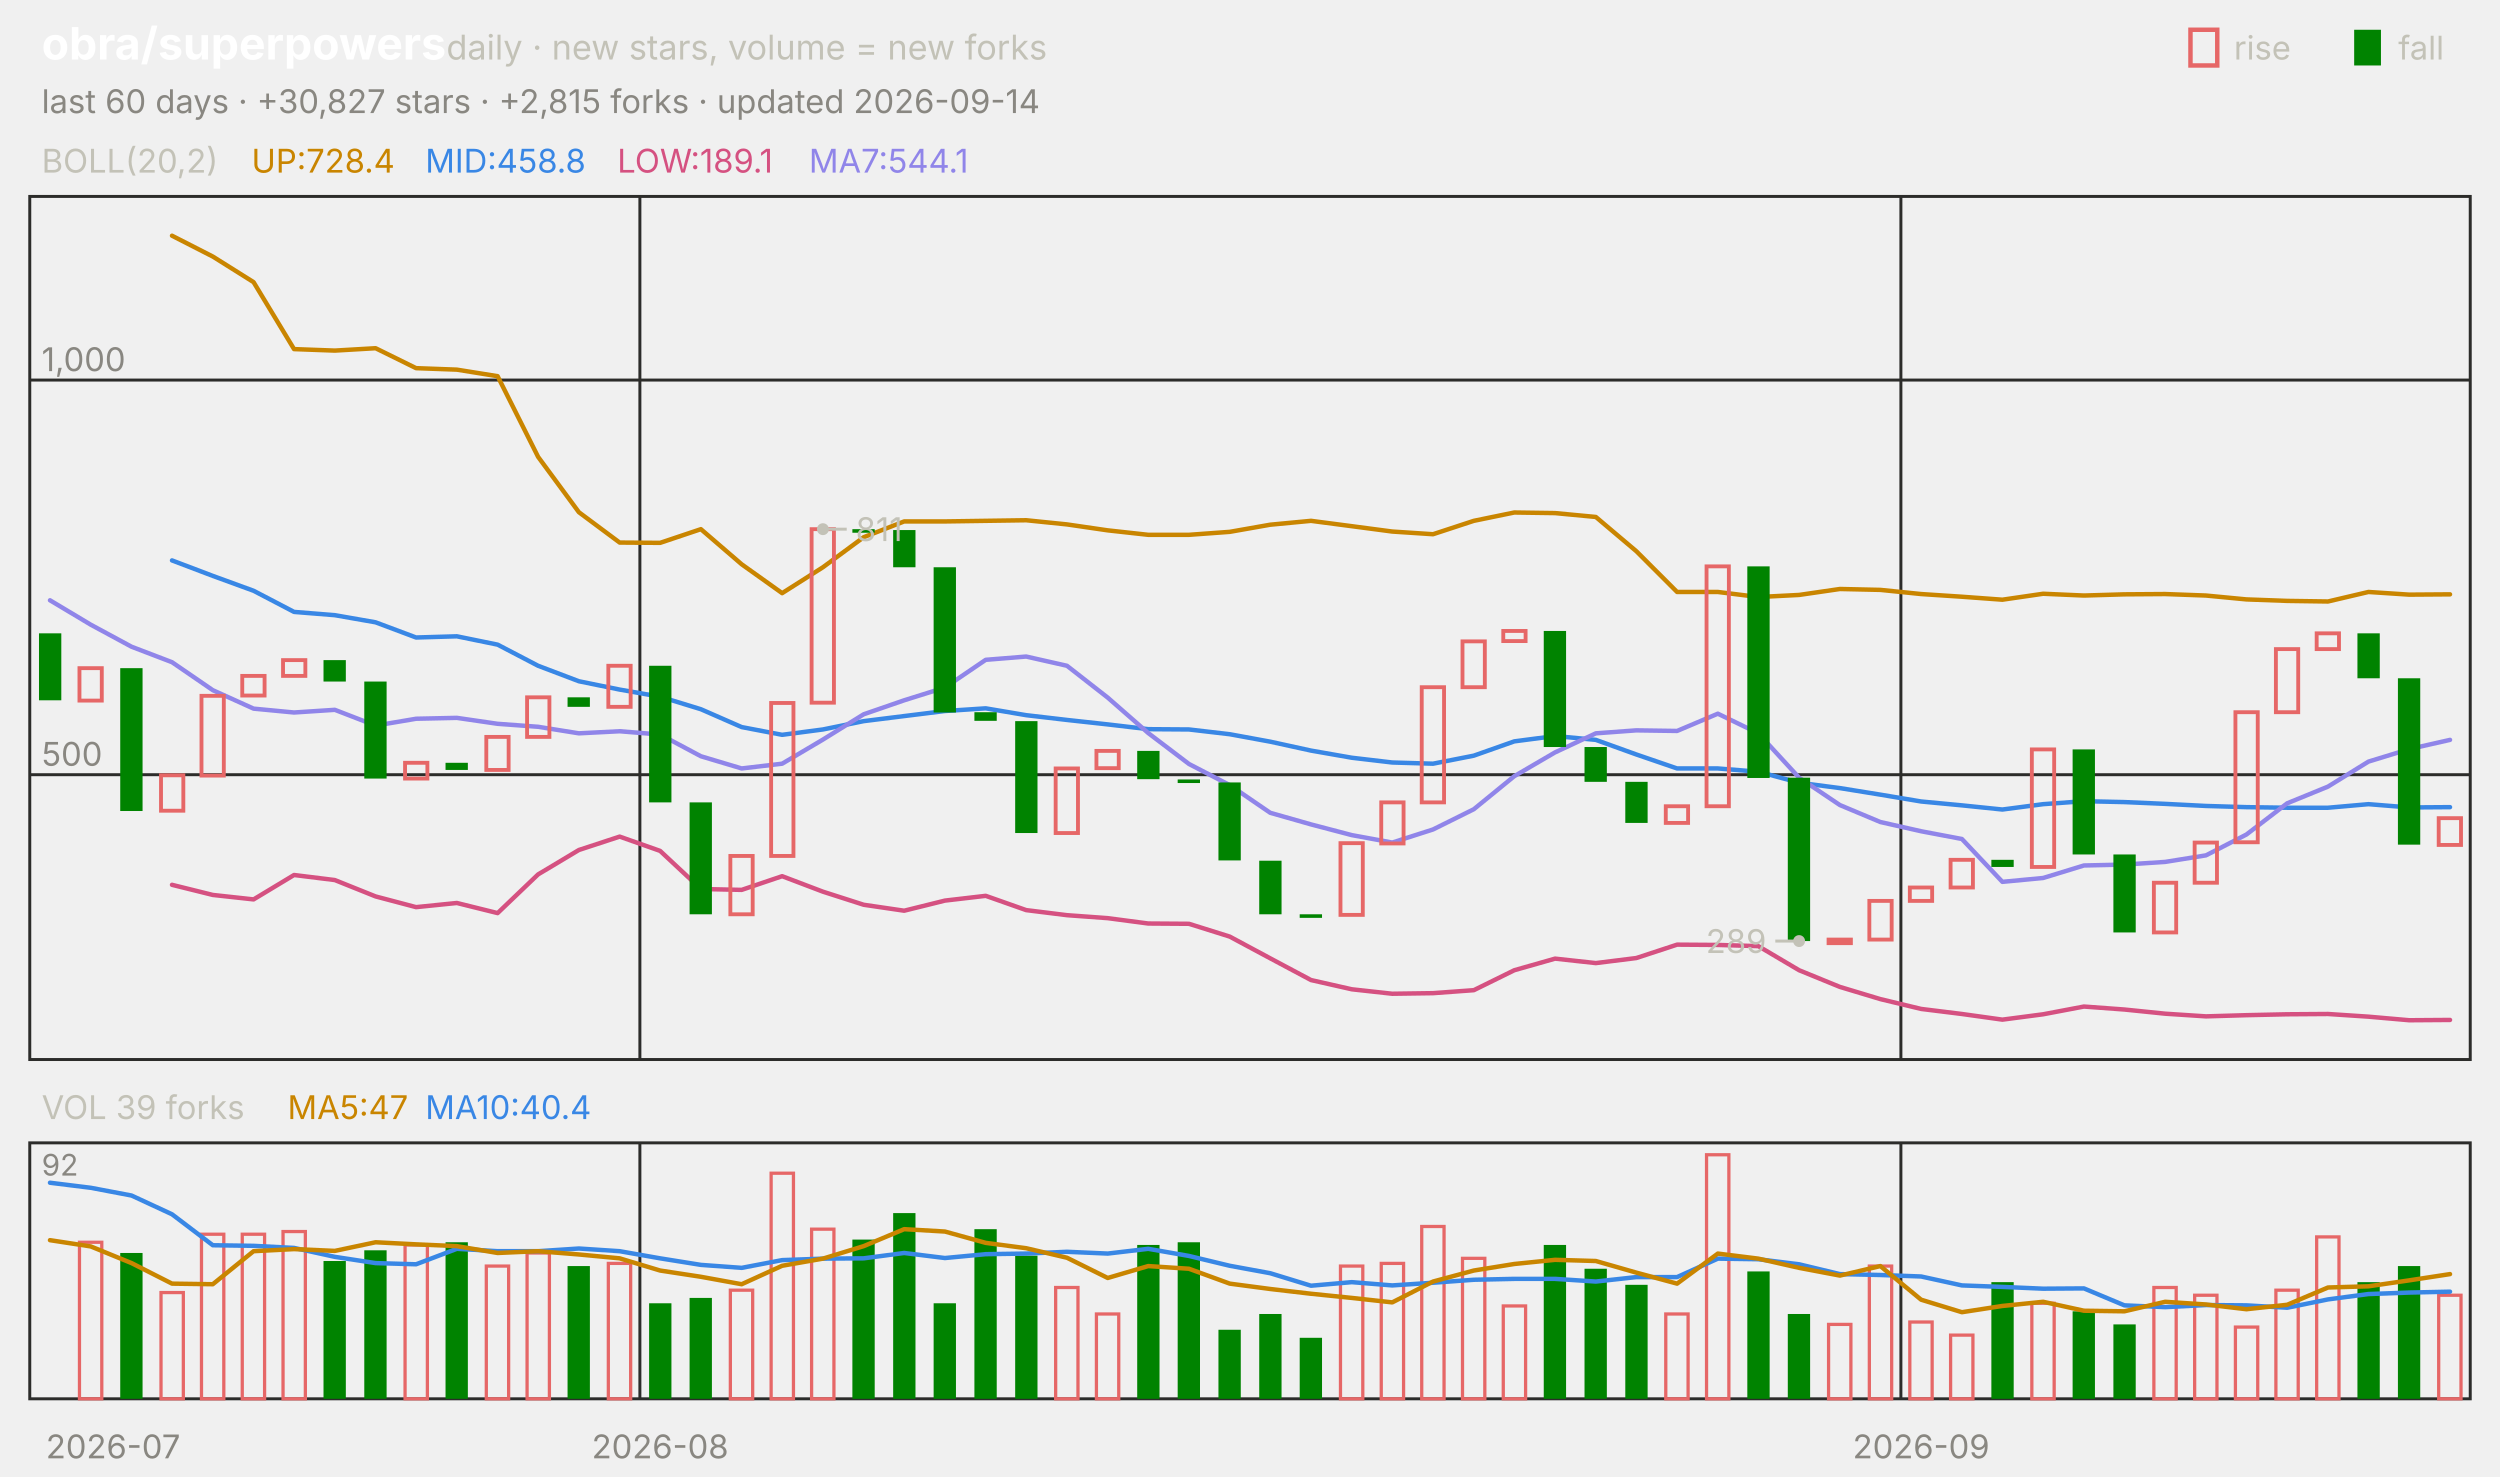
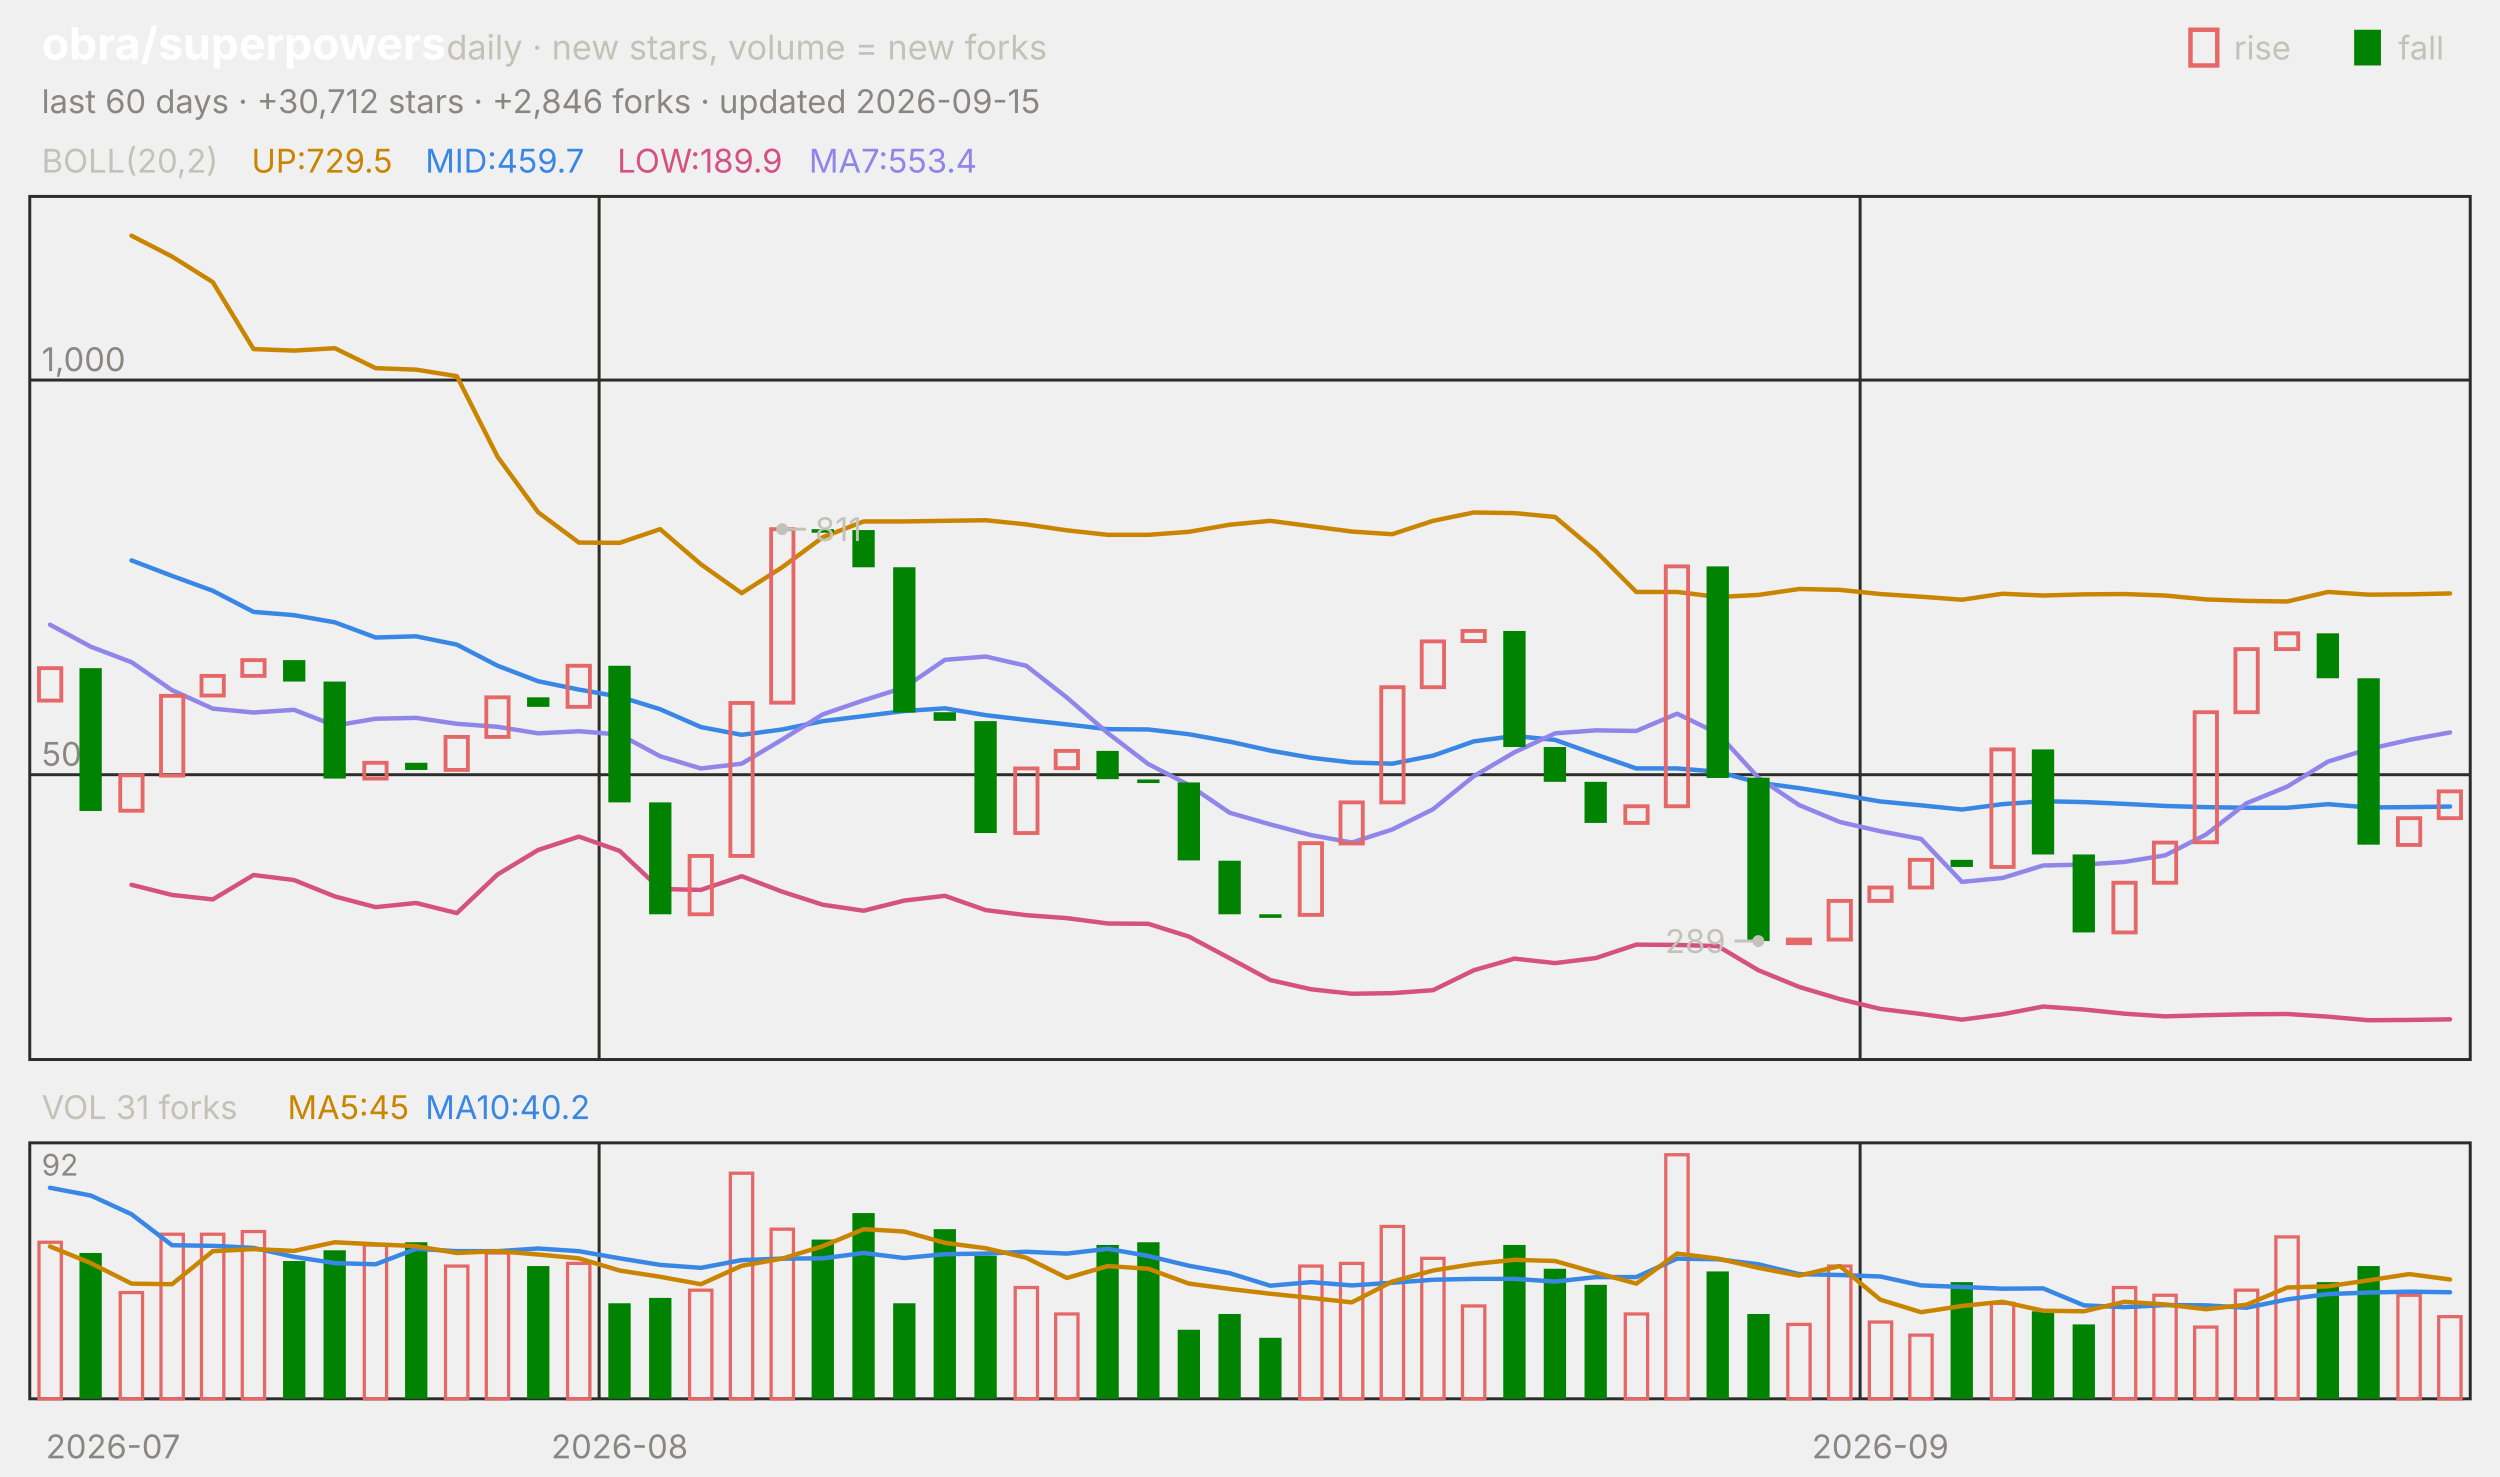
<svg xmlns="http://www.w3.org/2000/svg" viewBox="0 0 840 496" width="840" height="496" font-family="-apple-system,'Segoe UI',system-ui,sans-serif" role="img" aria-label="obra/superpowers candlestick chart">
  <text x="14.0" y="20.0" font-size="15" fill="#ffffff" font-weight="650">obra/superpowers</text>
  <text x="150.0" y="20.0" font-size="11.5" fill="#c3c2b7">daily · new stars, volume = new forks</text>
  <text x="805.8" y="20.0" font-size="11.0" fill="#c3c2b7">fall</text>
  <rect x="791" y="10" width="9" height="12" fill="#008300" />
  <text x="750.6" y="20.0" font-size="11.0" fill="#c3c2b7">rise</text>
  <rect x="736" y="10" width="9" height="12" fill="none" stroke="#e66767" stroke-width="1.5" />
-   <text x="14.0" y="38.0" font-size="11.0" fill="#898781">last 60 days · +30,827 stars · +2,815 forks · updated 2026-09-14</text>
+   <text x="14.0" y="38.0" font-size="11.0" fill="#898781">last 60 days · +30,712 stars · +2,846 forks · updated 2026-09-15</text>
  <rect x="10" y="66" width="820" height="290" fill="none" stroke="#2c2c2a" />
  <rect x="10" y="384" width="820" height="86" fill="none" stroke="#2c2c2a" />
  <text x="38.0" y="490.0" font-size="11.0" fill="#898781" text-anchor="middle">2026-07</text>
-   <line x1="215.0" y1="66.0" x2="215.0" y2="356.0" stroke="#2c2c2a" stroke-width="1.0" />
-   <line x1="215.0" y1="384.0" x2="215.0" y2="470.0" stroke="#2c2c2a" stroke-width="1.0" />
-   <text x="221.8" y="490.0" font-size="11.0" fill="#898781" text-anchor="middle">2026-08</text>
-   <line x1="638.7" y1="66.0" x2="638.7" y2="356.0" stroke="#2c2c2a" stroke-width="1.0" />
-   <line x1="638.7" y1="384.0" x2="638.7" y2="470.0" stroke="#2c2c2a" stroke-width="1.0" />
-   <text x="645.5" y="490.0" font-size="11.0" fill="#898781" text-anchor="middle">2026-09</text>
+   <line x1="201.3" y1="66.0" x2="201.3" y2="356.0" stroke="#2c2c2a" stroke-width="1.0" />
+   <line x1="201.3" y1="384.0" x2="201.3" y2="470.0" stroke="#2c2c2a" stroke-width="1.0" />
+   <text x="208.2" y="490.0" font-size="11.0" fill="#898781" text-anchor="middle">2026-08</text>
+   <line x1="625.0" y1="66.0" x2="625.0" y2="356.0" stroke="#2c2c2a" stroke-width="1.0" />
+   <line x1="625.0" y1="384.0" x2="625.0" y2="470.0" stroke="#2c2c2a" stroke-width="1.0" />
+   <text x="631.8" y="490.0" font-size="11.0" fill="#898781" text-anchor="middle">2026-09</text>
  <text x="14.0" y="58.0" font-size="11.0" fill="#c3c2b7">BOLL(20,2)</text>
-   <text x="84.5" y="58.0" font-size="11.0" fill="#c98500">UP:728.4</text>
-   <text x="142.9" y="58.0" font-size="11.0" fill="#3987e5">MID:458.8</text>
-   <text x="207.4" y="58.0" font-size="11.0" fill="#d55181">LOW:189.1</text>
-   <text x="271.8" y="58.0" font-size="11.0" fill="#9085e9">MA7:544.1</text>
+   <text x="84.5" y="58.0" font-size="11.0" fill="#c98500">UP:729.5</text>
+   <text x="142.9" y="58.0" font-size="11.0" fill="#3987e5">MID:459.7</text>
+   <text x="207.4" y="58.0" font-size="11.0" fill="#d55181">LOW:189.9</text>
+   <text x="271.8" y="58.0" font-size="11.0" fill="#9085e9">MA7:553.4</text>
  <line x1="10.0" y1="260.3" x2="830.0" y2="260.3" stroke="#2c2c2a" stroke-width="1.0" />
  <text x="14.0" y="257.3" font-size="11.0" fill="#898781">500</text>
  <line x1="10.0" y1="127.7" x2="830.0" y2="127.7" stroke="#2c2c2a" stroke-width="1.0" />
  <text x="14.0" y="124.7" font-size="11.0" fill="#898781">1,000</text>
-   <polyline points="57.8,79.2 71.5,86.2 85.2,94.8 98.8,117.3 112.5,117.8 126.2,117.0 139.8,123.7 153.5,124.2 167.2,126.4 180.8,153.5 194.5,172.1 208.2,182.3 221.8,182.4 235.5,177.8 249.2,189.6 262.8,199.3 276.5,190.6 290.2,180.5 303.8,175.2 317.5,175.2 331.2,175.0 344.8,174.8 358.5,176.2 372.2,178.2 385.8,179.7 399.5,179.7 413.2,178.7 426.8,176.3 440.5,175.0 454.2,176.8 467.8,178.6 481.5,179.5 495.2,175.0 508.8,172.2 522.5,172.4 536.2,173.7 549.8,185.2 563.5,198.9 577.2,198.9 590.8,200.6 604.5,199.9 618.2,197.9 631.8,198.2 645.5,199.6 659.2,200.5 672.8,201.5 686.5,199.5 700.2,200.1 713.8,199.7 727.5,199.6 741.2,200.1 754.8,201.4 768.5,201.9 782.2,202.1 795.8,198.9 809.5,199.8 823.2,199.7" fill="none" stroke="#c98500" stroke-width="1.5" stroke-linejoin="round" stroke-linecap="round" />
-   <polyline points="57.8,188.3 71.5,193.5 85.2,198.5 98.8,205.6 112.5,206.7 126.2,209.1 139.8,214.2 153.5,213.8 167.2,216.6 180.8,223.7 194.5,228.9 208.2,231.7 221.8,234.1 235.5,238.3 249.2,244.3 262.8,246.9 276.5,245.1 290.2,242.3 303.8,240.6 317.5,238.9 331.2,238.0 344.8,240.3 358.5,241.9 372.2,243.4 385.8,245.0 399.5,245.1 413.2,246.7 426.8,249.2 440.5,252.2 454.2,254.6 467.8,256.2 481.5,256.6 495.2,253.9 508.8,249.1 522.5,247.3 536.2,248.6 549.8,253.5 563.5,258.2 577.2,258.2 590.8,259.3 604.5,263.0 618.2,264.8 631.8,267.0 645.5,269.3 659.2,270.6 672.8,272.0 686.5,270.2 700.2,269.2 713.8,269.5 727.5,270.1 741.2,270.8 754.8,271.2 768.5,271.4 782.2,271.4 795.8,270.2 809.5,271.3 823.2,271.2" fill="none" stroke="#3987e5" stroke-width="1.5" stroke-linejoin="round" stroke-linecap="round" />
-   <polyline points="57.8,297.3 71.5,300.7 85.2,302.2 98.8,294.0 112.5,295.7 126.2,301.2 139.8,304.8 153.5,303.4 167.2,306.8 180.8,293.8 194.5,285.6 208.2,281.1 221.8,285.9 235.5,298.7 249.2,299.0 262.8,294.4 276.5,299.6 290.2,304.0 303.8,306.0 317.5,302.6 331.2,301.0 344.8,305.8 358.5,307.5 372.2,308.5 385.8,310.3 399.5,310.4 413.2,314.7 426.8,322.0 440.5,329.3 454.2,332.4 467.8,333.9 481.5,333.7 495.2,332.7 508.8,326.0 522.5,322.1 536.2,323.6 549.8,321.9 563.5,317.4 577.2,317.5 590.8,317.9 604.5,326.0 618.2,331.6 631.8,335.7 645.5,339.0 659.2,340.7 672.8,342.6 686.5,340.8 700.2,338.2 713.8,339.2 727.5,340.6 741.2,341.5 754.8,341.1 768.5,340.8 782.2,340.7 795.8,341.6 809.5,342.8 823.2,342.7" fill="none" stroke="#d55181" stroke-width="1.5" stroke-linejoin="round" stroke-linecap="round" />
-   <polyline points="16.8,201.7 30.5,209.9 44.2,217.3 57.8,222.5 71.5,231.9 85.2,238.1 98.8,239.4 112.5,238.5 126.2,243.8 139.8,241.5 153.5,241.2 167.2,243.2 180.8,244.2 194.5,246.4 208.2,245.7 221.8,246.8 235.5,254.1 249.2,258.2 262.8,256.6 276.5,248.5 290.2,240.0 303.8,235.3 317.5,231.0 331.2,221.7 344.8,220.6 358.5,223.7 372.2,234.4 385.8,246.3 399.5,256.7 413.2,263.8 426.8,273.1 440.5,277.0 454.2,280.6 467.8,283.1 481.5,278.7 495.2,271.9 508.8,260.8 522.5,252.8 536.2,246.4 549.8,245.4 563.5,245.6 577.2,239.8 590.8,246.4 604.5,261.3 618.2,270.5 631.8,276.2 645.5,279.3 659.2,281.9 672.8,296.3 686.5,295.0 700.2,290.8 713.8,290.5 727.5,289.6 741.2,287.4 754.8,280.4 768.5,269.9 782.2,264.3 795.8,255.9 809.5,251.7 823.2,248.6" fill="none" stroke="#9085e9" stroke-width="1.5" stroke-linejoin="round" stroke-linecap="round" />
-   <rect x="13.1" y="212.8" width="7.5" height="22.5" fill="#008300" />
-   <rect x="26.7" y="224.5" width="7.5" height="10.9" fill="none" stroke="#e66767" stroke-width="1.3" />
-   <rect x="40.4" y="224.5" width="7.5" height="48.0" fill="#008300" />
-   <rect x="54.1" y="260.5" width="7.5" height="11.9" fill="none" stroke="#e66767" stroke-width="1.3" />
-   <rect x="67.7" y="233.8" width="7.5" height="26.8" fill="none" stroke="#e66767" stroke-width="1.3" />
-   <rect x="81.4" y="227.1" width="7.5" height="6.6" fill="none" stroke="#e66767" stroke-width="1.3" />
-   <rect x="95.1" y="221.8" width="7.5" height="5.3" fill="none" stroke="#e66767" stroke-width="1.3" />
-   <rect x="108.7" y="221.8" width="7.5" height="7.2" fill="#008300" />
-   <rect x="122.4" y="229.0" width="7.5" height="32.6" fill="#008300" />
-   <rect x="136.1" y="256.3" width="7.5" height="5.3" fill="none" stroke="#e66767" stroke-width="1.3" />
-   <rect x="149.7" y="256.3" width="7.5" height="2.4" fill="#008300" />
-   <rect x="163.4" y="247.6" width="7.5" height="11.1" fill="none" stroke="#e66767" stroke-width="1.3" />
-   <rect x="177.1" y="234.3" width="7.5" height="13.3" fill="none" stroke="#e66767" stroke-width="1.3" />
-   <rect x="190.7" y="234.3" width="7.5" height="3.2" fill="#008300" />
-   <rect x="204.4" y="223.7" width="7.5" height="13.8" fill="none" stroke="#e66767" stroke-width="1.3" />
-   <rect x="218.1" y="223.7" width="7.5" height="45.9" fill="#008300" />
-   <rect x="231.7" y="269.6" width="7.5" height="37.6" fill="#008300" />
-   <rect x="245.4" y="287.6" width="7.5" height="19.6" fill="none" stroke="#e66767" stroke-width="1.3" />
-   <rect x="259.1" y="236.2" width="7.5" height="51.4" fill="none" stroke="#e66767" stroke-width="1.3" />
-   <rect x="272.7" y="177.8" width="7.5" height="58.3" fill="none" stroke="#e66767" stroke-width="1.3" />
-   <rect x="286.4" y="177.8" width="7.5" height="1.2" fill="#008300" />
-   <rect x="300.1" y="178.1" width="7.5" height="12.5" fill="#008300" />
-   <rect x="313.7" y="190.6" width="7.5" height="48.8" fill="#008300" />
-   <rect x="327.4" y="239.3" width="7.5" height="2.9" fill="#008300" />
-   <rect x="341.1" y="242.3" width="7.5" height="37.6" fill="#008300" />
-   <rect x="354.7" y="258.2" width="7.5" height="21.7" fill="none" stroke="#e66767" stroke-width="1.3" />
-   <rect x="368.4" y="252.3" width="7.5" height="5.8" fill="none" stroke="#e66767" stroke-width="1.3" />
-   <rect x="382.1" y="252.3" width="7.5" height="9.5" fill="#008300" />
-   <rect x="395.7" y="261.9" width="7.5" height="1.2" fill="#008300" />
-   <rect x="409.4" y="262.9" width="7.5" height="26.2" fill="#008300" />
-   <rect x="423.1" y="289.2" width="7.5" height="18.0" fill="#008300" />
-   <rect x="436.7" y="307.2" width="7.5" height="1.2" fill="#008300" />
-   <rect x="450.4" y="283.3" width="7.5" height="24.1" fill="none" stroke="#e66767" stroke-width="1.3" />
-   <rect x="464.1" y="269.6" width="7.5" height="13.8" fill="none" stroke="#e66767" stroke-width="1.3" />
-   <rect x="477.7" y="230.9" width="7.5" height="38.7" fill="none" stroke="#e66767" stroke-width="1.3" />
-   <rect x="491.4" y="215.5" width="7.5" height="15.4" fill="none" stroke="#e66767" stroke-width="1.3" />
-   <rect x="505.1" y="212.0" width="7.5" height="3.4" fill="none" stroke="#e66767" stroke-width="1.3" />
-   <rect x="518.7" y="212.0" width="7.5" height="39.0" fill="#008300" />
-   <rect x="532.4" y="251.0" width="7.5" height="11.7" fill="#008300" />
-   <rect x="546.1" y="262.7" width="7.5" height="13.8" fill="#008300" />
-   <rect x="559.7" y="270.9" width="7.5" height="5.6" fill="none" stroke="#e66767" stroke-width="1.3" />
-   <rect x="573.4" y="190.3" width="7.5" height="80.6" fill="none" stroke="#e66767" stroke-width="1.3" />
-   <rect x="587.1" y="190.3" width="7.5" height="71.1" fill="#008300" />
-   <rect x="600.7" y="261.3" width="7.5" height="54.9" fill="#008300" />
-   <rect x="614.4" y="315.7" width="7.5" height="1.2" fill="none" stroke="#e66767" stroke-width="1.3" />
-   <rect x="628.1" y="302.7" width="7.5" height="13.0" fill="none" stroke="#e66767" stroke-width="1.3" />
-   <rect x="641.7" y="298.2" width="7.5" height="4.5" fill="none" stroke="#e66767" stroke-width="1.3" />
-   <rect x="655.4" y="288.9" width="7.5" height="9.3" fill="none" stroke="#e66767" stroke-width="1.3" />
-   <rect x="669.1" y="288.9" width="7.5" height="2.4" fill="#008300" />
-   <rect x="682.7" y="251.8" width="7.5" height="39.5" fill="none" stroke="#e66767" stroke-width="1.3" />
-   <rect x="696.4" y="251.8" width="7.5" height="35.3" fill="#008300" />
-   <rect x="710.1" y="287.1" width="7.5" height="26.2" fill="#008300" />
-   <rect x="723.7" y="296.6" width="7.5" height="16.7" fill="none" stroke="#e66767" stroke-width="1.3" />
-   <rect x="737.4" y="283.1" width="7.5" height="13.5" fill="none" stroke="#e66767" stroke-width="1.3" />
-   <rect x="751.1" y="239.3" width="7.5" height="43.7" fill="none" stroke="#e66767" stroke-width="1.3" />
-   <rect x="764.7" y="218.1" width="7.5" height="21.2" fill="none" stroke="#e66767" stroke-width="1.3" />
-   <rect x="778.4" y="212.8" width="7.5" height="5.3" fill="none" stroke="#e66767" stroke-width="1.3" />
-   <rect x="792.1" y="212.8" width="7.5" height="15.1" fill="#008300" />
-   <rect x="805.7" y="227.9" width="7.5" height="55.9" fill="#008300" />
-   <rect x="819.4" y="274.9" width="7.5" height="9.0" fill="none" stroke="#e66767" stroke-width="1.3" />
-   <circle cx="276.5" cy="177.8" r="2" fill="#c3c2b7" />
-   <line x1="276.5" y1="177.8" x2="284.5" y2="177.8" stroke="#c3c2b7" stroke-width="1.0" />
-   <text x="287.5" y="181.8" font-size="11.0" fill="#c3c2b7">811</text>
-   <circle cx="604.5" cy="316.2" r="2" fill="#c3c2b7" />
-   <line x1="604.5" y1="316.2" x2="596.5" y2="316.2" stroke="#c3c2b7" stroke-width="1.0" />
-   <text x="593.5" y="320.2" font-size="11.0" fill="#c3c2b7" text-anchor="end">289</text>
-   <text x="14.0" y="376.0" font-size="11.0" fill="#c3c2b7">VOL 39 forks</text>
-   <text x="96.6" y="376.0" font-size="11.0" fill="#c98500">MA5:47</text>
-   <text x="142.9" y="376.0" font-size="11.0" fill="#3987e5">MA10:40.4</text>
+   <polyline points="44.2,79.2 57.8,86.2 71.5,94.8 85.2,117.3 98.8,117.8 112.5,117.0 126.2,123.7 139.8,124.2 153.5,126.4 167.2,153.5 180.8,172.1 194.5,182.3 208.2,182.4 221.8,177.8 235.5,189.6 249.2,199.3 262.8,190.6 276.5,180.5 290.2,175.2 303.8,175.2 317.5,175.0 331.2,174.8 344.8,176.2 358.5,178.2 372.2,179.7 385.8,179.7 399.5,178.7 413.2,176.3 426.8,175.0 440.5,176.8 454.2,178.6 467.8,179.5 481.5,175.0 495.2,172.2 508.8,172.4 522.5,173.7 536.2,185.2 549.8,198.9 563.5,198.9 577.2,200.6 590.8,199.9 604.5,197.9 618.2,198.2 631.8,199.6 645.5,200.5 659.2,201.5 672.8,199.5 686.5,200.1 700.2,199.7 713.8,199.6 727.5,200.1 741.2,201.4 754.8,201.9 768.5,202.1 782.2,198.9 795.8,199.8 809.5,199.7 823.2,199.4" fill="none" stroke="#c98500" stroke-width="1.5" stroke-linejoin="round" stroke-linecap="round" />
+   <polyline points="44.2,188.3 57.8,193.5 71.5,198.5 85.2,205.6 98.8,206.7 112.5,209.1 126.2,214.2 139.8,213.8 153.5,216.6 167.2,223.7 180.8,228.9 194.5,231.7 208.2,234.1 221.8,238.3 235.5,244.3 249.2,246.9 262.8,245.1 276.5,242.3 290.2,240.6 303.8,238.9 317.5,238.0 331.2,240.3 344.8,241.9 358.5,243.4 372.2,245.0 385.8,245.1 399.5,246.7 413.2,249.2 426.8,252.2 440.5,254.6 454.2,256.2 467.8,256.6 481.5,253.9 495.2,249.1 508.8,247.3 522.5,248.6 536.2,253.5 549.8,258.2 563.5,258.2 577.2,259.3 590.8,263.0 604.5,264.8 618.2,267.0 631.8,269.3 645.5,270.6 659.2,272.0 672.8,270.2 686.5,269.2 700.2,269.5 713.8,270.1 727.5,270.8 741.2,271.2 754.8,271.4 768.5,271.4 782.2,270.2 795.8,271.3 809.5,271.2 823.2,271.0" fill="none" stroke="#3987e5" stroke-width="1.5" stroke-linejoin="round" stroke-linecap="round" />
+   <polyline points="44.2,297.3 57.8,300.7 71.5,302.2 85.2,294.0 98.8,295.7 112.5,301.2 126.2,304.8 139.8,303.4 153.5,306.8 167.2,293.8 180.8,285.6 194.5,281.1 208.2,285.9 221.8,298.7 235.5,299.0 249.2,294.4 262.8,299.6 276.5,304.0 290.2,306.0 303.8,302.6 317.5,301.0 331.2,305.8 344.8,307.5 358.5,308.5 372.2,310.3 385.8,310.4 399.5,314.7 413.2,322.0 426.8,329.3 440.5,332.4 454.2,333.9 467.8,333.7 481.5,332.7 495.2,326.0 508.8,322.1 522.5,323.6 536.2,321.9 549.8,317.4 563.5,317.5 577.2,317.9 590.8,326.0 604.5,331.6 618.2,335.7 631.8,339.0 645.5,340.7 659.2,342.6 672.8,340.8 686.5,338.2 700.2,339.2 713.8,340.6 727.5,341.5 741.2,341.1 754.8,340.8 768.5,340.7 782.2,341.6 795.8,342.8 809.5,342.7 823.2,342.5" fill="none" stroke="#d55181" stroke-width="1.5" stroke-linejoin="round" stroke-linecap="round" />
+   <polyline points="16.8,209.9 30.5,217.3 44.2,222.5 57.8,231.9 71.5,238.1 85.2,239.4 98.8,238.5 112.5,243.8 126.2,241.5 139.8,241.2 153.5,243.2 167.2,244.2 180.8,246.4 194.5,245.7 208.2,246.8 221.8,254.1 235.5,258.2 249.2,256.6 262.8,248.5 276.5,240.0 290.2,235.3 303.8,231.0 317.5,221.7 331.2,220.6 344.8,223.7 358.5,234.4 372.2,246.3 385.8,256.7 399.5,263.8 413.2,273.1 426.8,277.0 440.5,280.6 454.2,283.1 467.8,278.7 481.5,271.9 495.2,260.8 508.8,252.8 522.5,246.4 536.2,245.4 549.8,245.6 563.5,239.8 577.2,246.4 590.8,261.3 604.5,270.5 618.2,276.2 631.8,279.3 645.5,281.9 659.2,296.3 672.8,295.0 686.5,290.8 700.2,290.5 713.8,289.6 727.5,287.4 741.2,280.4 754.8,269.9 768.5,264.3 782.2,255.9 795.8,251.7 809.5,248.6 823.2,246.1" fill="none" stroke="#9085e9" stroke-width="1.5" stroke-linejoin="round" stroke-linecap="round" />
+   <rect x="13.1" y="224.5" width="7.5" height="10.9" fill="none" stroke="#e66767" stroke-width="1.3" />
+   <rect x="26.7" y="224.5" width="7.5" height="48.0" fill="#008300" />
+   <rect x="40.4" y="260.5" width="7.5" height="11.9" fill="none" stroke="#e66767" stroke-width="1.3" />
+   <rect x="54.1" y="233.8" width="7.5" height="26.8" fill="none" stroke="#e66767" stroke-width="1.3" />
+   <rect x="67.7" y="227.1" width="7.5" height="6.6" fill="none" stroke="#e66767" stroke-width="1.3" />
+   <rect x="81.4" y="221.8" width="7.5" height="5.3" fill="none" stroke="#e66767" stroke-width="1.3" />
+   <rect x="95.1" y="221.8" width="7.5" height="7.2" fill="#008300" />
+   <rect x="108.7" y="229.0" width="7.5" height="32.6" fill="#008300" />
+   <rect x="122.4" y="256.3" width="7.5" height="5.3" fill="none" stroke="#e66767" stroke-width="1.3" />
+   <rect x="136.1" y="256.3" width="7.5" height="2.4" fill="#008300" />
+   <rect x="149.7" y="247.6" width="7.5" height="11.1" fill="none" stroke="#e66767" stroke-width="1.3" />
+   <rect x="163.4" y="234.3" width="7.5" height="13.3" fill="none" stroke="#e66767" stroke-width="1.3" />
+   <rect x="177.1" y="234.3" width="7.5" height="3.2" fill="#008300" />
+   <rect x="190.7" y="223.7" width="7.5" height="13.8" fill="none" stroke="#e66767" stroke-width="1.3" />
+   <rect x="204.4" y="223.7" width="7.5" height="45.9" fill="#008300" />
+   <rect x="218.1" y="269.6" width="7.5" height="37.6" fill="#008300" />
+   <rect x="231.7" y="287.6" width="7.5" height="19.6" fill="none" stroke="#e66767" stroke-width="1.3" />
+   <rect x="245.4" y="236.2" width="7.5" height="51.4" fill="none" stroke="#e66767" stroke-width="1.3" />
+   <rect x="259.1" y="177.8" width="7.5" height="58.3" fill="none" stroke="#e66767" stroke-width="1.3" />
+   <rect x="272.7" y="177.8" width="7.5" height="1.2" fill="#008300" />
+   <rect x="286.4" y="178.1" width="7.5" height="12.5" fill="#008300" />
+   <rect x="300.1" y="190.6" width="7.5" height="48.8" fill="#008300" />
+   <rect x="313.7" y="239.3" width="7.5" height="2.9" fill="#008300" />
+   <rect x="327.4" y="242.3" width="7.5" height="37.6" fill="#008300" />
+   <rect x="341.1" y="258.2" width="7.5" height="21.7" fill="none" stroke="#e66767" stroke-width="1.3" />
+   <rect x="354.7" y="252.3" width="7.5" height="5.8" fill="none" stroke="#e66767" stroke-width="1.3" />
+   <rect x="368.4" y="252.3" width="7.5" height="9.5" fill="#008300" />
+   <rect x="382.1" y="261.9" width="7.5" height="1.2" fill="#008300" />
+   <rect x="395.7" y="262.9" width="7.5" height="26.2" fill="#008300" />
+   <rect x="409.4" y="289.2" width="7.5" height="18.0" fill="#008300" />
+   <rect x="423.1" y="307.2" width="7.5" height="1.2" fill="#008300" />
+   <rect x="436.7" y="283.3" width="7.5" height="24.1" fill="none" stroke="#e66767" stroke-width="1.3" />
+   <rect x="450.4" y="269.6" width="7.5" height="13.8" fill="none" stroke="#e66767" stroke-width="1.3" />
+   <rect x="464.1" y="230.9" width="7.5" height="38.7" fill="none" stroke="#e66767" stroke-width="1.3" />
+   <rect x="477.7" y="215.5" width="7.5" height="15.4" fill="none" stroke="#e66767" stroke-width="1.3" />
+   <rect x="491.4" y="212.0" width="7.5" height="3.4" fill="none" stroke="#e66767" stroke-width="1.3" />
+   <rect x="505.1" y="212.0" width="7.5" height="39.0" fill="#008300" />
+   <rect x="518.7" y="251.0" width="7.5" height="11.7" fill="#008300" />
+   <rect x="532.4" y="262.7" width="7.5" height="13.8" fill="#008300" />
+   <rect x="546.1" y="270.9" width="7.5" height="5.6" fill="none" stroke="#e66767" stroke-width="1.3" />
+   <rect x="559.7" y="190.3" width="7.5" height="80.6" fill="none" stroke="#e66767" stroke-width="1.3" />
+   <rect x="573.4" y="190.3" width="7.5" height="71.1" fill="#008300" />
+   <rect x="587.1" y="261.3" width="7.5" height="54.9" fill="#008300" />
+   <rect x="600.7" y="315.7" width="7.5" height="1.2" fill="none" stroke="#e66767" stroke-width="1.3" />
+   <rect x="614.4" y="302.7" width="7.5" height="13.0" fill="none" stroke="#e66767" stroke-width="1.3" />
+   <rect x="628.1" y="298.2" width="7.5" height="4.5" fill="none" stroke="#e66767" stroke-width="1.3" />
+   <rect x="641.7" y="288.9" width="7.5" height="9.3" fill="none" stroke="#e66767" stroke-width="1.3" />
+   <rect x="655.4" y="288.9" width="7.5" height="2.4" fill="#008300" />
+   <rect x="669.1" y="251.8" width="7.5" height="39.5" fill="none" stroke="#e66767" stroke-width="1.3" />
+   <rect x="682.7" y="251.8" width="7.5" height="35.3" fill="#008300" />
+   <rect x="696.4" y="287.1" width="7.5" height="26.2" fill="#008300" />
+   <rect x="710.1" y="296.6" width="7.5" height="16.7" fill="none" stroke="#e66767" stroke-width="1.3" />
+   <rect x="723.7" y="283.1" width="7.5" height="13.5" fill="none" stroke="#e66767" stroke-width="1.3" />
+   <rect x="737.4" y="239.3" width="7.5" height="43.7" fill="none" stroke="#e66767" stroke-width="1.3" />
+   <rect x="751.1" y="218.1" width="7.5" height="21.2" fill="none" stroke="#e66767" stroke-width="1.3" />
+   <rect x="764.7" y="212.8" width="7.5" height="5.3" fill="none" stroke="#e66767" stroke-width="1.3" />
+   <rect x="778.4" y="212.8" width="7.5" height="15.1" fill="#008300" />
+   <rect x="792.1" y="227.9" width="7.5" height="55.9" fill="#008300" />
+   <rect x="805.7" y="274.9" width="7.5" height="9.0" fill="none" stroke="#e66767" stroke-width="1.3" />
+   <rect x="819.4" y="265.9" width="7.5" height="9.0" fill="none" stroke="#e66767" stroke-width="1.3" />
+   <circle cx="262.8" cy="177.8" r="2" fill="#c3c2b7" />
+   <line x1="262.8" y1="177.8" x2="270.8" y2="177.8" stroke="#c3c2b7" stroke-width="1.0" />
+   <text x="273.8" y="181.8" font-size="11.0" fill="#c3c2b7">811</text>
+   <circle cx="590.8" cy="316.2" r="2" fill="#c3c2b7" />
+   <line x1="590.8" y1="316.2" x2="582.8" y2="316.2" stroke="#c3c2b7" stroke-width="1.0" />
+   <text x="579.8" y="320.2" font-size="11.0" fill="#c3c2b7" text-anchor="end">289</text>
+   <text x="14.0" y="376.0" font-size="11.0" fill="#c3c2b7">VOL 31 forks</text>
+   <text x="96.6" y="376.0" font-size="11.0" fill="#c98500">MA5:45</text>
+   <text x="142.9" y="376.0" font-size="11.0" fill="#3987e5">MA10:40.2</text>
  <text x="14.0" y="395.0" font-size="10" fill="#898781">92</text>
-   <rect x="26.7" y="417.4" width="7.5" height="52.6" fill="none" stroke="#e66767" stroke-width="1.1" />
-   <rect x="40.4" y="421.0" width="7.5" height="49.0" fill="#008300" />
-   <rect x="54.1" y="434.3" width="7.5" height="35.7" fill="none" stroke="#e66767" stroke-width="1.1" />
+   <rect x="13.1" y="417.4" width="7.5" height="52.6" fill="none" stroke="#e66767" stroke-width="1.1" />
+   <rect x="26.7" y="421.0" width="7.5" height="49.0" fill="#008300" />
+   <rect x="40.4" y="434.3" width="7.5" height="35.7" fill="none" stroke="#e66767" stroke-width="1.1" />
+   <rect x="54.1" y="414.7" width="7.5" height="55.3" fill="none" stroke="#e66767" stroke-width="1.1" />
  <rect x="67.7" y="414.7" width="7.5" height="55.3" fill="none" stroke="#e66767" stroke-width="1.1" />
-   <rect x="81.4" y="414.7" width="7.5" height="55.3" fill="none" stroke="#e66767" stroke-width="1.1" />
-   <rect x="95.1" y="413.8" width="7.5" height="56.2" fill="none" stroke="#e66767" stroke-width="1.1" />
-   <rect x="108.7" y="423.7" width="7.5" height="46.3" fill="#008300" />
-   <rect x="122.4" y="420.1" width="7.5" height="49.9" fill="#008300" />
-   <rect x="136.1" y="418.3" width="7.5" height="51.7" fill="none" stroke="#e66767" stroke-width="1.1" />
-   <rect x="149.7" y="417.4" width="7.5" height="52.6" fill="#008300" />
-   <rect x="163.4" y="425.4" width="7.5" height="44.6" fill="none" stroke="#e66767" stroke-width="1.1" />
-   <rect x="177.1" y="421.0" width="7.5" height="49.0" fill="none" stroke="#e66767" stroke-width="1.1" />
-   <rect x="190.7" y="425.4" width="7.5" height="44.6" fill="#008300" />
-   <rect x="204.4" y="424.5" width="7.5" height="45.5" fill="none" stroke="#e66767" stroke-width="1.1" />
-   <rect x="218.1" y="437.9" width="7.5" height="32.1" fill="#008300" />
-   <rect x="231.7" y="436.1" width="7.5" height="33.9" fill="#008300" />
-   <rect x="245.4" y="433.5" width="7.5" height="36.5" fill="none" stroke="#e66767" stroke-width="1.1" />
-   <rect x="259.1" y="394.2" width="7.5" height="75.8" fill="none" stroke="#e66767" stroke-width="1.1" />
-   <rect x="272.7" y="413.0" width="7.5" height="57.0" fill="none" stroke="#e66767" stroke-width="1.1" />
-   <rect x="286.4" y="416.5" width="7.5" height="53.5" fill="#008300" />
-   <rect x="300.1" y="407.6" width="7.5" height="62.4" fill="#008300" />
-   <rect x="313.7" y="437.9" width="7.5" height="32.1" fill="#008300" />
-   <rect x="327.4" y="413.0" width="7.5" height="57.0" fill="#008300" />
-   <rect x="341.1" y="421.9" width="7.5" height="48.1" fill="#008300" />
-   <rect x="354.7" y="432.6" width="7.5" height="37.4" fill="none" stroke="#e66767" stroke-width="1.1" />
-   <rect x="368.4" y="441.5" width="7.5" height="28.5" fill="none" stroke="#e66767" stroke-width="1.1" />
-   <rect x="382.1" y="418.3" width="7.5" height="51.7" fill="#008300" />
-   <rect x="395.7" y="417.4" width="7.5" height="52.6" fill="#008300" />
-   <rect x="409.4" y="446.8" width="7.5" height="23.2" fill="#008300" />
-   <rect x="423.1" y="441.5" width="7.5" height="28.5" fill="#008300" />
-   <rect x="436.7" y="449.5" width="7.5" height="20.5" fill="#008300" />
-   <rect x="450.4" y="425.4" width="7.5" height="44.6" fill="none" stroke="#e66767" stroke-width="1.1" />
-   <rect x="464.1" y="424.5" width="7.5" height="45.5" fill="none" stroke="#e66767" stroke-width="1.1" />
-   <rect x="477.7" y="412.1" width="7.5" height="57.9" fill="none" stroke="#e66767" stroke-width="1.1" />
-   <rect x="491.4" y="422.8" width="7.5" height="47.2" fill="none" stroke="#e66767" stroke-width="1.1" />
-   <rect x="505.1" y="438.8" width="7.5" height="31.2" fill="none" stroke="#e66767" stroke-width="1.1" />
-   <rect x="518.7" y="418.3" width="7.5" height="51.7" fill="#008300" />
-   <rect x="532.4" y="426.3" width="7.5" height="43.7" fill="#008300" />
-   <rect x="546.1" y="431.7" width="7.5" height="38.3" fill="#008300" />
-   <rect x="559.7" y="441.5" width="7.5" height="28.5" fill="none" stroke="#e66767" stroke-width="1.1" />
-   <rect x="573.4" y="388.0" width="7.5" height="82.0" fill="none" stroke="#e66767" stroke-width="1.1" />
-   <rect x="587.1" y="427.2" width="7.5" height="42.8" fill="#008300" />
-   <rect x="600.7" y="441.5" width="7.5" height="28.5" fill="#008300" />
-   <rect x="614.4" y="445.0" width="7.5" height="25.0" fill="none" stroke="#e66767" stroke-width="1.1" />
-   <rect x="628.1" y="425.4" width="7.5" height="44.6" fill="none" stroke="#e66767" stroke-width="1.1" />
-   <rect x="641.7" y="444.2" width="7.5" height="25.8" fill="none" stroke="#e66767" stroke-width="1.1" />
-   <rect x="655.4" y="448.6" width="7.5" height="21.4" fill="none" stroke="#e66767" stroke-width="1.1" />
-   <rect x="669.1" y="430.8" width="7.5" height="39.2" fill="#008300" />
-   <rect x="682.7" y="437.9" width="7.5" height="32.1" fill="none" stroke="#e66767" stroke-width="1.1" />
-   <rect x="696.4" y="440.6" width="7.5" height="29.4" fill="#008300" />
-   <rect x="710.1" y="445.0" width="7.5" height="25.0" fill="#008300" />
-   <rect x="723.7" y="432.6" width="7.5" height="37.4" fill="none" stroke="#e66767" stroke-width="1.1" />
-   <rect x="737.4" y="435.2" width="7.5" height="34.8" fill="none" stroke="#e66767" stroke-width="1.1" />
-   <rect x="751.1" y="445.9" width="7.5" height="24.1" fill="none" stroke="#e66767" stroke-width="1.1" />
-   <rect x="764.7" y="433.5" width="7.5" height="36.5" fill="none" stroke="#e66767" stroke-width="1.1" />
-   <rect x="778.4" y="415.6" width="7.5" height="54.4" fill="none" stroke="#e66767" stroke-width="1.1" />
-   <rect x="792.1" y="430.8" width="7.5" height="39.2" fill="#008300" />
-   <rect x="805.7" y="425.4" width="7.5" height="44.6" fill="#008300" />
-   <rect x="819.4" y="435.2" width="7.5" height="34.8" fill="none" stroke="#e66767" stroke-width="1.1" />
-   <polyline points="16.8,397.4 30.5,399.1 44.2,401.7 57.8,408.0 71.5,418.4 85.2,418.6 98.8,419.3 112.5,422.3 126.2,424.4 139.8,424.8 153.5,419.6 167.2,420.4 180.8,420.4 194.5,419.5 208.2,420.4 221.8,422.8 235.5,425.0 249.2,426.0 262.8,423.4 276.5,422.9 290.2,422.8 303.8,421.0 317.5,422.7 331.2,421.4 344.8,421.2 358.5,420.6 372.2,421.2 385.8,419.6 399.5,422.0 413.2,425.3 426.8,427.8 440.5,432.0 454.2,430.8 467.8,431.9 481.5,431.0 495.2,430.0 508.8,429.7 522.5,429.7 536.2,430.6 549.8,429.1 563.5,429.1 577.2,422.9 590.8,423.1 604.5,424.8 618.2,428.1 631.8,428.4 645.5,428.9 659.2,431.9 672.8,432.4 686.5,433.0 700.2,432.9 713.8,438.6 727.5,439.2 741.2,438.5 754.8,438.6 768.5,439.4 782.2,436.6 795.8,434.8 809.5,434.3 823.2,434.0" fill="none" stroke="#3987e5" stroke-width="1.5" stroke-linejoin="round" stroke-linecap="round" />
-   <polyline points="16.8,416.7 30.5,418.8 44.2,424.4 57.8,431.3 71.5,431.5 85.2,420.4 98.8,419.7 112.5,420.3 126.2,417.4 139.8,418.1 153.5,418.7 167.2,421.0 180.8,420.4 194.5,421.5 208.2,422.8 221.8,426.9 235.5,429.0 249.2,431.5 262.8,425.3 276.5,422.9 290.2,418.7 303.8,413.0 317.5,413.8 331.2,417.6 344.8,419.4 358.5,422.6 372.2,429.4 385.8,425.4 399.5,426.3 413.2,431.3 426.8,433.1 440.5,434.7 454.2,436.1 467.8,437.6 481.5,430.6 495.2,426.9 508.8,424.7 522.5,423.3 536.2,423.7 549.8,427.6 563.5,431.3 577.2,421.2 590.8,422.9 604.5,426.0 618.2,428.6 631.8,425.4 645.5,436.7 659.2,440.9 672.8,438.8 686.5,437.4 700.2,440.4 713.8,440.6 727.5,437.4 741.2,438.3 754.8,439.9 768.5,438.4 782.2,432.6 795.8,432.2 809.5,430.2 823.2,428.1" fill="none" stroke="#c98500" stroke-width="1.5" stroke-linejoin="round" stroke-linecap="round" />
+   <rect x="81.4" y="413.8" width="7.5" height="56.2" fill="none" stroke="#e66767" stroke-width="1.1" />
+   <rect x="95.1" y="423.7" width="7.5" height="46.3" fill="#008300" />
+   <rect x="108.7" y="420.1" width="7.5" height="49.9" fill="#008300" />
+   <rect x="122.4" y="418.3" width="7.5" height="51.7" fill="none" stroke="#e66767" stroke-width="1.1" />
+   <rect x="136.1" y="417.4" width="7.5" height="52.6" fill="#008300" />
+   <rect x="149.7" y="425.4" width="7.5" height="44.6" fill="none" stroke="#e66767" stroke-width="1.1" />
+   <rect x="163.4" y="421.0" width="7.5" height="49.0" fill="none" stroke="#e66767" stroke-width="1.1" />
+   <rect x="177.1" y="425.4" width="7.5" height="44.6" fill="#008300" />
+   <rect x="190.7" y="424.5" width="7.5" height="45.5" fill="none" stroke="#e66767" stroke-width="1.1" />
+   <rect x="204.4" y="437.9" width="7.5" height="32.1" fill="#008300" />
+   <rect x="218.1" y="436.1" width="7.5" height="33.9" fill="#008300" />
+   <rect x="231.7" y="433.5" width="7.5" height="36.5" fill="none" stroke="#e66767" stroke-width="1.1" />
+   <rect x="245.4" y="394.2" width="7.5" height="75.8" fill="none" stroke="#e66767" stroke-width="1.1" />
+   <rect x="259.1" y="413.0" width="7.5" height="57.0" fill="none" stroke="#e66767" stroke-width="1.1" />
+   <rect x="272.7" y="416.5" width="7.5" height="53.5" fill="#008300" />
+   <rect x="286.4" y="407.6" width="7.5" height="62.4" fill="#008300" />
+   <rect x="300.1" y="437.9" width="7.5" height="32.1" fill="#008300" />
+   <rect x="313.7" y="413.0" width="7.5" height="57.0" fill="#008300" />
+   <rect x="327.4" y="421.9" width="7.5" height="48.1" fill="#008300" />
+   <rect x="341.1" y="432.6" width="7.5" height="37.4" fill="none" stroke="#e66767" stroke-width="1.1" />
+   <rect x="354.7" y="441.5" width="7.5" height="28.5" fill="none" stroke="#e66767" stroke-width="1.1" />
+   <rect x="368.4" y="418.3" width="7.5" height="51.7" fill="#008300" />
+   <rect x="382.1" y="417.4" width="7.5" height="52.6" fill="#008300" />
+   <rect x="395.7" y="446.8" width="7.5" height="23.2" fill="#008300" />
+   <rect x="409.4" y="441.5" width="7.5" height="28.5" fill="#008300" />
+   <rect x="423.1" y="449.5" width="7.5" height="20.5" fill="#008300" />
+   <rect x="436.7" y="425.4" width="7.5" height="44.6" fill="none" stroke="#e66767" stroke-width="1.1" />
+   <rect x="450.4" y="424.5" width="7.5" height="45.5" fill="none" stroke="#e66767" stroke-width="1.1" />
+   <rect x="464.1" y="412.1" width="7.5" height="57.9" fill="none" stroke="#e66767" stroke-width="1.1" />
+   <rect x="477.7" y="422.8" width="7.5" height="47.2" fill="none" stroke="#e66767" stroke-width="1.1" />
+   <rect x="491.4" y="438.8" width="7.5" height="31.2" fill="none" stroke="#e66767" stroke-width="1.1" />
+   <rect x="505.1" y="418.3" width="7.5" height="51.7" fill="#008300" />
+   <rect x="518.7" y="426.3" width="7.5" height="43.7" fill="#008300" />
+   <rect x="532.4" y="431.7" width="7.5" height="38.3" fill="#008300" />
+   <rect x="546.1" y="441.5" width="7.5" height="28.5" fill="none" stroke="#e66767" stroke-width="1.1" />
+   <rect x="559.7" y="388.0" width="7.5" height="82.0" fill="none" stroke="#e66767" stroke-width="1.1" />
+   <rect x="573.4" y="427.2" width="7.5" height="42.8" fill="#008300" />
+   <rect x="587.1" y="441.5" width="7.5" height="28.5" fill="#008300" />
+   <rect x="600.7" y="445.0" width="7.5" height="25.0" fill="none" stroke="#e66767" stroke-width="1.1" />
+   <rect x="614.4" y="425.4" width="7.5" height="44.6" fill="none" stroke="#e66767" stroke-width="1.1" />
+   <rect x="628.1" y="444.2" width="7.5" height="25.8" fill="none" stroke="#e66767" stroke-width="1.1" />
+   <rect x="641.7" y="448.6" width="7.5" height="21.4" fill="none" stroke="#e66767" stroke-width="1.1" />
+   <rect x="655.4" y="430.8" width="7.5" height="39.2" fill="#008300" />
+   <rect x="669.1" y="437.9" width="7.5" height="32.1" fill="none" stroke="#e66767" stroke-width="1.1" />
+   <rect x="682.7" y="440.6" width="7.5" height="29.4" fill="#008300" />
+   <rect x="696.4" y="445.0" width="7.5" height="25.0" fill="#008300" />
+   <rect x="710.1" y="432.6" width="7.5" height="37.4" fill="none" stroke="#e66767" stroke-width="1.1" />
+   <rect x="723.7" y="435.2" width="7.5" height="34.8" fill="none" stroke="#e66767" stroke-width="1.1" />
+   <rect x="737.4" y="445.9" width="7.5" height="24.1" fill="none" stroke="#e66767" stroke-width="1.1" />
+   <rect x="751.1" y="433.5" width="7.5" height="36.5" fill="none" stroke="#e66767" stroke-width="1.1" />
+   <rect x="764.7" y="415.6" width="7.5" height="54.4" fill="none" stroke="#e66767" stroke-width="1.1" />
+   <rect x="778.4" y="430.8" width="7.5" height="39.2" fill="#008300" />
+   <rect x="792.1" y="425.4" width="7.5" height="44.6" fill="#008300" />
+   <rect x="805.7" y="435.2" width="7.5" height="34.8" fill="none" stroke="#e66767" stroke-width="1.1" />
+   <rect x="819.4" y="442.4" width="7.5" height="27.6" fill="none" stroke="#e66767" stroke-width="1.1" />
+   <polyline points="16.8,399.1 30.5,401.7 44.2,408.0 57.8,418.4 71.5,418.6 85.2,419.3 98.8,422.3 112.5,424.4 126.2,424.8 139.8,419.6 153.5,420.4 167.2,420.4 180.8,419.5 194.5,420.4 208.2,422.8 221.8,425.0 235.5,426.0 249.2,423.4 262.8,422.9 276.5,422.8 290.2,421.0 303.8,422.7 317.5,421.4 331.2,421.2 344.8,420.6 358.5,421.2 372.2,419.6 385.8,422.0 399.5,425.3 413.2,427.8 426.8,432.0 440.5,430.8 454.2,431.9 467.8,431.0 481.5,430.0 495.2,429.7 508.8,429.7 522.5,430.6 536.2,429.1 549.8,429.1 563.5,422.9 577.2,423.1 590.8,424.8 604.5,428.1 618.2,428.4 631.8,428.9 645.5,431.9 659.2,432.4 672.8,433.0 686.5,432.9 700.2,438.6 713.8,439.2 727.5,438.5 741.2,438.6 754.8,439.4 768.5,436.6 782.2,434.8 795.8,434.3 809.5,434.0 823.2,434.2" fill="none" stroke="#3987e5" stroke-width="1.5" stroke-linejoin="round" stroke-linecap="round" />
+   <polyline points="16.8,418.8 30.5,424.4 44.2,431.3 57.8,431.5 71.5,420.4 85.2,419.7 98.8,420.3 112.5,417.4 126.2,418.1 139.8,418.7 153.5,421.0 167.2,420.4 180.8,421.5 194.5,422.8 208.2,426.9 221.8,429.0 235.5,431.5 249.2,425.3 262.8,422.9 276.5,418.7 290.2,413.0 303.8,413.8 317.5,417.6 331.2,419.4 344.8,422.6 358.5,429.4 372.2,425.4 385.8,426.3 399.5,431.3 413.2,433.1 426.8,434.7 440.5,436.1 454.2,437.6 467.8,430.6 481.5,426.9 495.2,424.7 508.8,423.3 522.5,423.7 536.2,427.6 549.8,431.3 563.5,421.2 577.2,422.9 590.8,426.0 604.5,428.6 618.2,425.4 631.8,436.7 645.5,440.9 659.2,438.8 672.8,437.4 686.5,440.4 700.2,440.6 713.8,437.4 727.5,438.3 741.2,439.9 754.8,438.4 768.5,432.6 782.2,432.2 795.8,430.2 809.5,428.1 823.2,429.9" fill="none" stroke="#c98500" stroke-width="1.5" stroke-linejoin="round" stroke-linecap="round" />
</svg>
